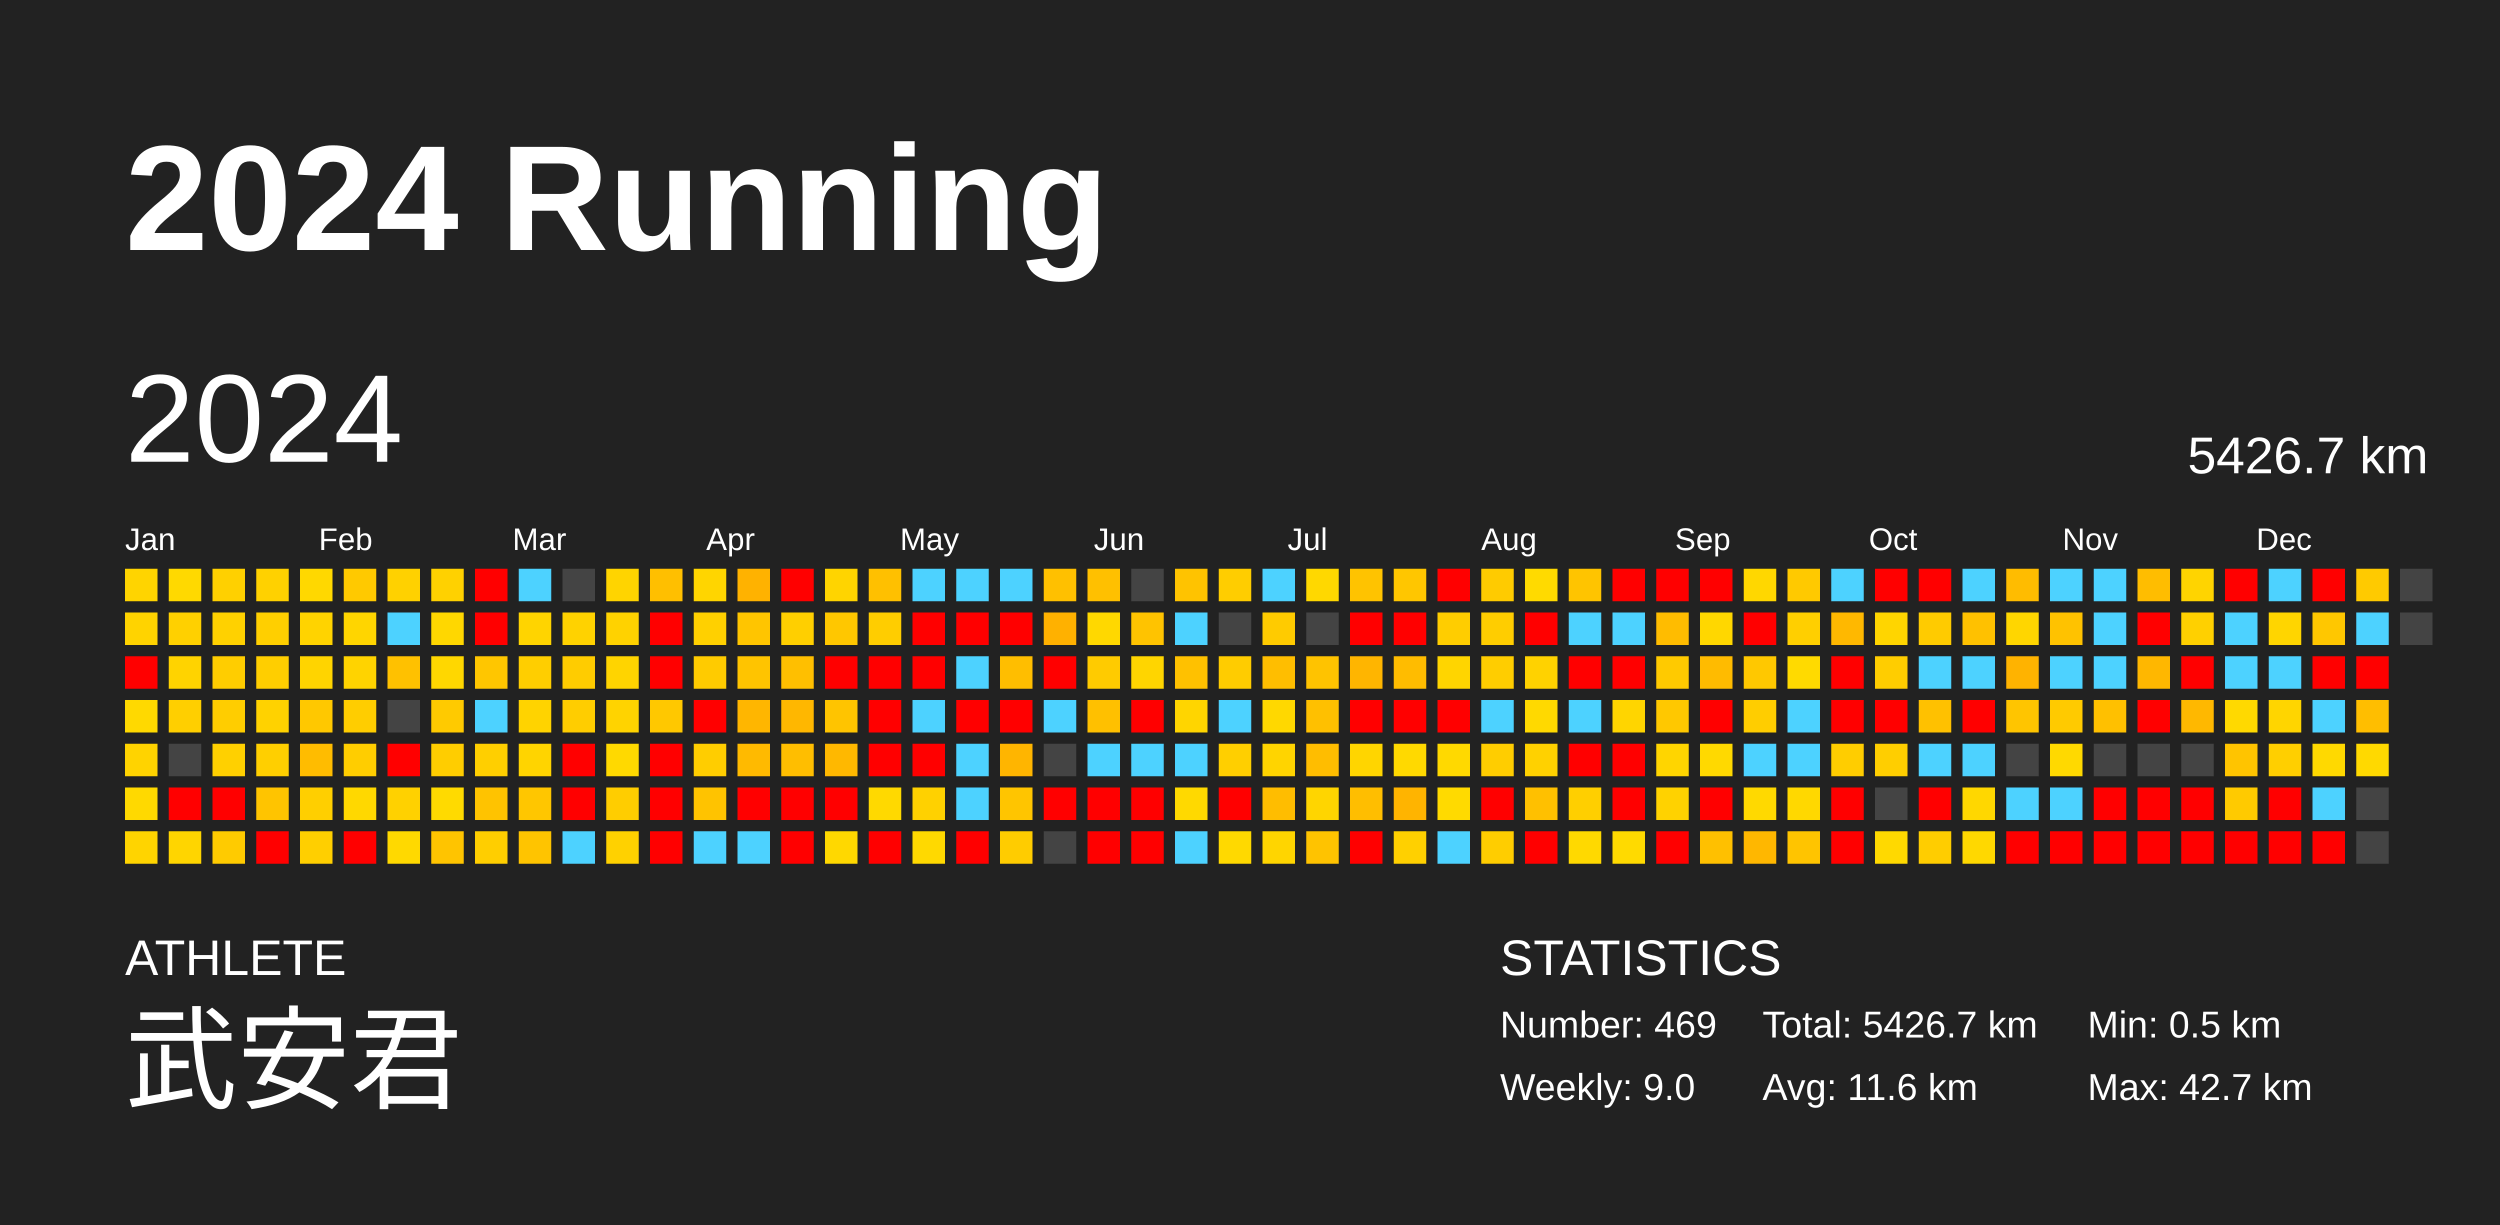
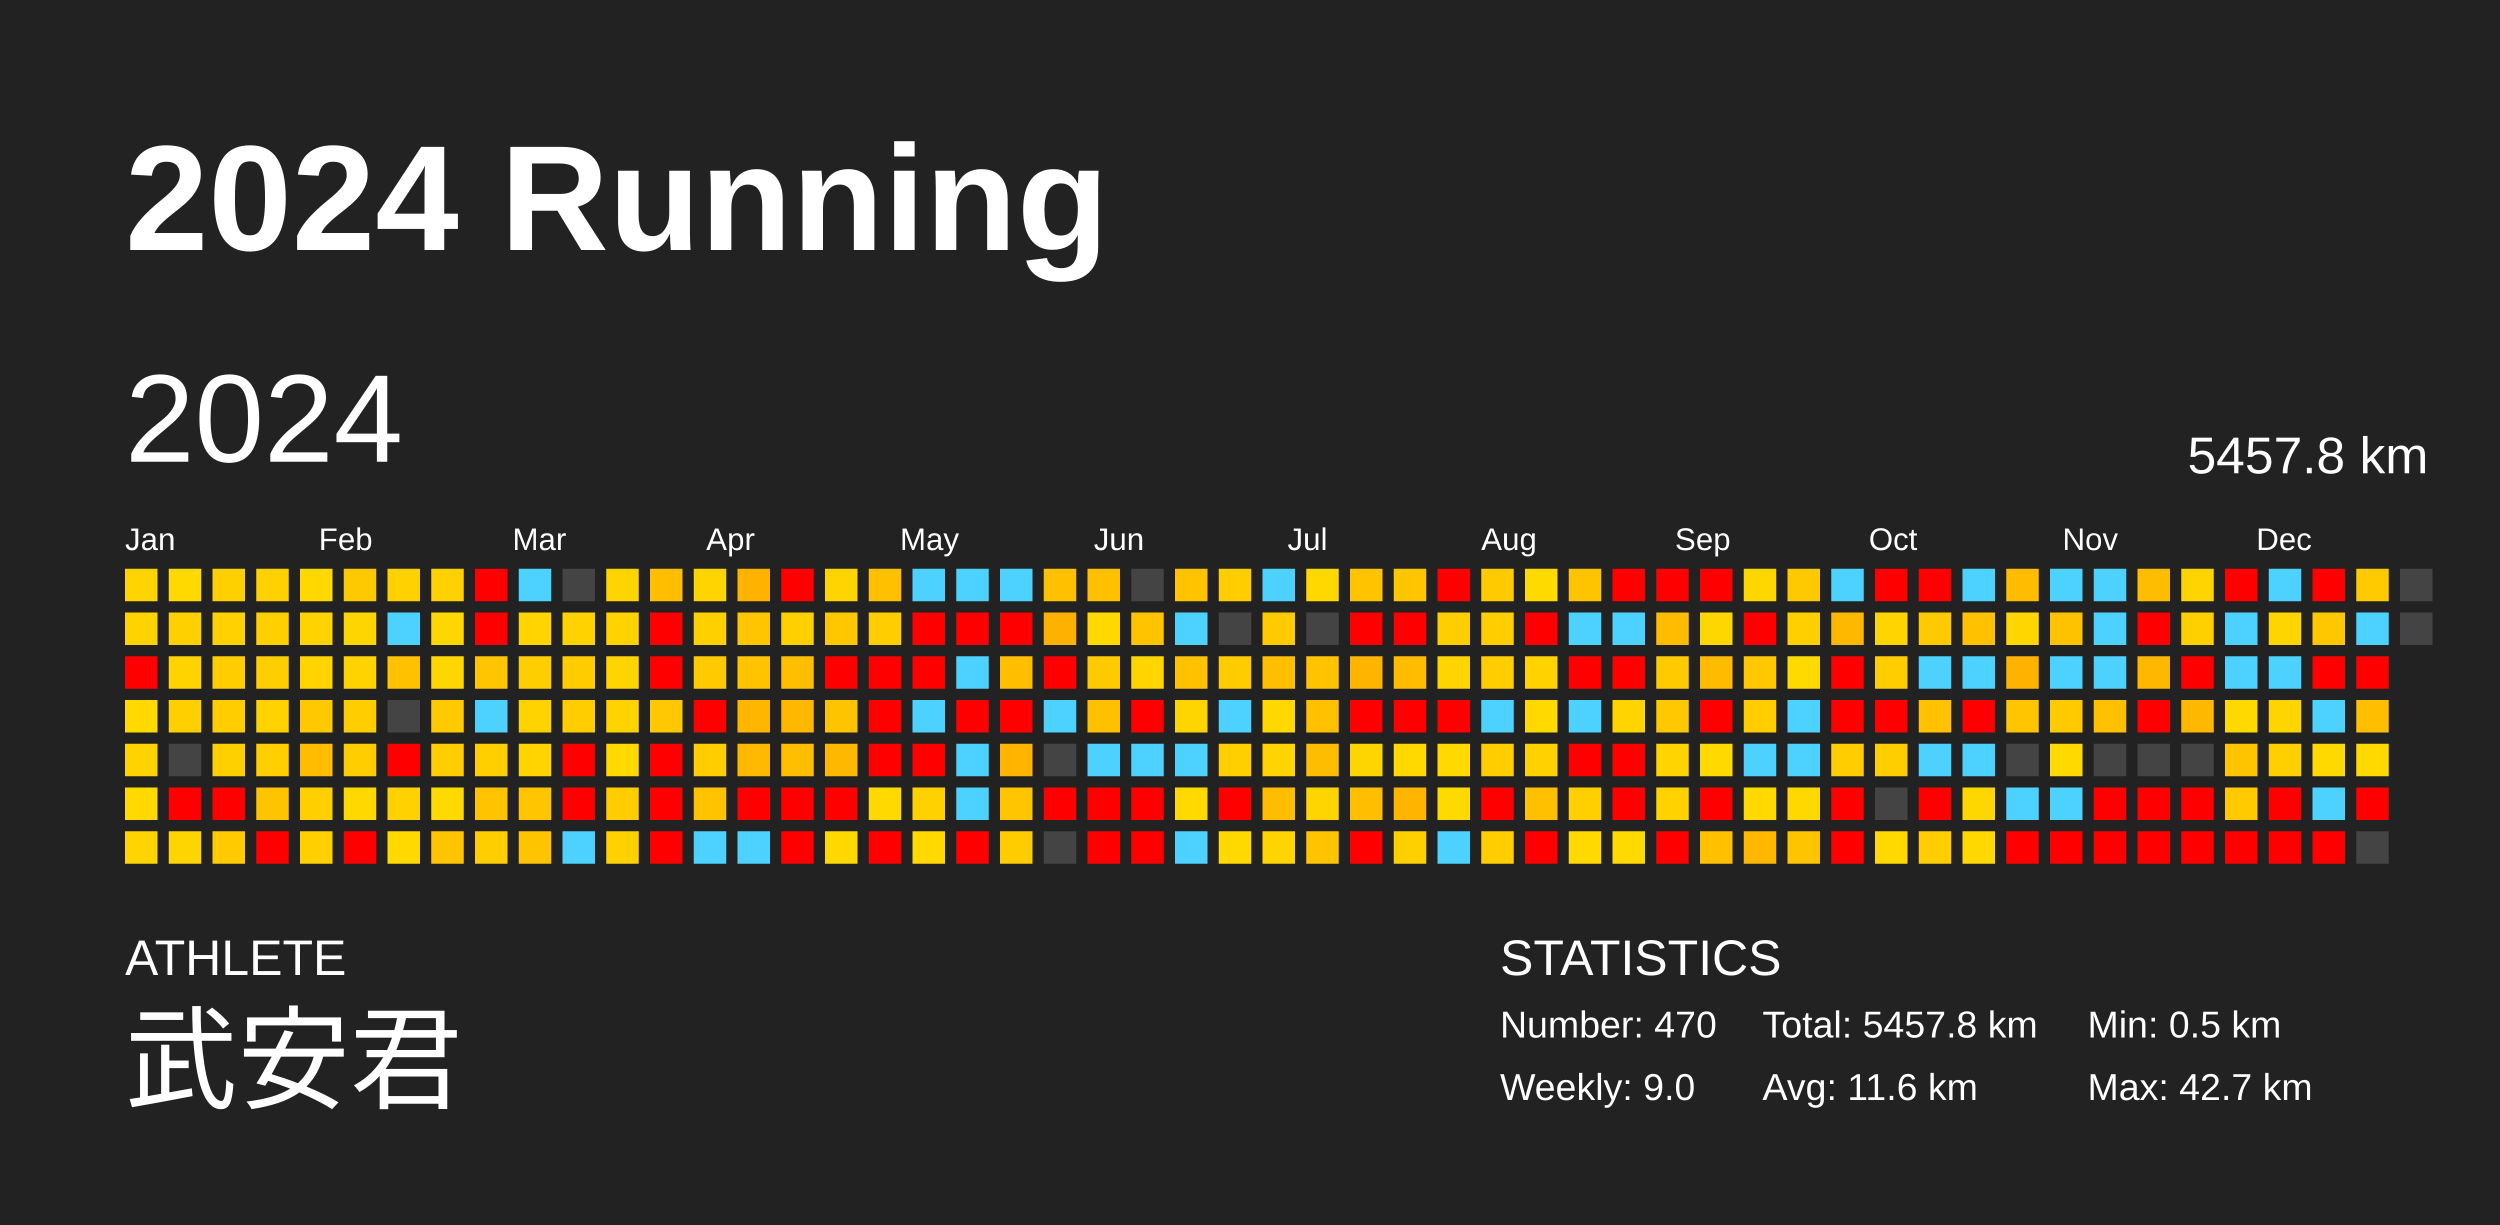
<svg xmlns="http://www.w3.org/2000/svg" baseProfile="full" height="98mm" version="1.1" viewBox="0,0,200,98" width="200mm">
  <defs />
  <rect fill="#222222" height="98" width="200" x="0" y="0" />
  <text fill="#FFFFFF" style="font-size:12px; font-family:Arial; font-weight:bold;" x="10" y="20">2024 Running</text>
  <text fill="#FFFFFF" style="font-size:4px; font-family:Arial" x="10" y="78">ATHLETE</text>
  <text fill="#FFFFFF" style="font-size:9px; font-family:Arial" x="10" y="88">武安君</text>
  <text fill="#FFFFFF" style="font-size:4px; font-family:Arial" x="120" y="78">STATISTICS</text>
-   <text fill="#FFFFFF" style="font-size:3px; font-family:Arial" x="120" y="83">Number: 469</text>
+   <text fill="#FFFFFF" style="font-size:3px; font-family:Arial" x="120" y="83">Number: 470</text>
  <text fill="#FFFFFF" style="font-size:3px; font-family:Arial" x="120" y="88">Weekly: 9.0</text>
-   <text fill="#FFFFFF" style="font-size:3px; font-family:Arial" x="141" y="83">Total: 5426.7 km</text>
+   <text fill="#FFFFFF" style="font-size:3px; font-family:Arial" x="141" y="83">Total: 5457.8 km</text>
  <text fill="#FFFFFF" style="font-size:3px; font-family:Arial" x="141" y="88">Avg: 11.6 km</text>
  <text fill="#FFFFFF" style="font-size:3px; font-family:Arial" x="167" y="83">Min: 0.5 km</text>
  <text fill="#FFFFFF" style="font-size:3px; font-family:Arial" x="167" y="88">Max: 42.7 km</text>
  <text dominant-baseline="hanging" fill="#FFFFFF" style="font-size:10.0px; font-family:Arial;" x="10" y="30">2024</text>
-   <text dominant-baseline="hanging" fill="#FFFFFF" style="font-size:4.125px; font-family:Arial;" x="175" y="35">5426.7 km</text>
+   <text dominant-baseline="hanging" fill="#FFFFFF" style="font-size:4.125px; font-family:Arial;" x="175" y="35">5457.8 km</text>
  <text fill="#FFFFFF" style="font-size:2.5px; font-family:Arial" x="10.0" y="44">Jan</text>
  <text fill="#FFFFFF" style="font-size:2.5px; font-family:Arial" x="25.5" y="44">Feb</text>
  <text fill="#FFFFFF" style="font-size:2.5px; font-family:Arial" x="41.0" y="44">Mar</text>
  <text fill="#FFFFFF" style="font-size:2.5px; font-family:Arial" x="56.5" y="44">Apr</text>
  <text fill="#FFFFFF" style="font-size:2.5px; font-family:Arial" x="72.0" y="44">May</text>
  <text fill="#FFFFFF" style="font-size:2.5px; font-family:Arial" x="87.5" y="44">Jun</text>
  <text fill="#FFFFFF" style="font-size:2.5px; font-family:Arial" x="103.0" y="44">Jul</text>
  <text fill="#FFFFFF" style="font-size:2.5px; font-family:Arial" x="118.5" y="44">Aug</text>
  <text fill="#FFFFFF" style="font-size:2.5px; font-family:Arial" x="134.0" y="44">Sep</text>
  <text fill="#FFFFFF" style="font-size:2.5px; font-family:Arial" x="149.5" y="44">Oct</text>
  <text fill="#FFFFFF" style="font-size:2.5px; font-family:Arial" x="165.0" y="44">Nov</text>
  <text fill="#FFFFFF" style="font-size:2.5px; font-family:Arial" x="180.5" y="44">Dec</text>
  <rect fill="#ffd400" height="2.6" width="2.6" x="10.0" y="45.5" />
  <rect fill="#ffd300" height="2.6" width="2.6" x="10.0" y="49.0" />
  <rect fill="red" height="2.6" width="2.6" x="10.0" y="52.5" />
  <rect fill="#ffd900" height="2.6" width="2.6" x="10.0" y="56.0" />
  <rect fill="#ffd300" height="2.6" width="2.6" x="10.0" y="59.5" />
  <rect fill="#ffd900" height="2.6" width="2.6" x="10.0" y="63.0" />
  <rect fill="#ffd400" height="2.6" width="2.6" x="10.0" y="66.5" />
  <rect fill="#ffd900" height="2.6" width="2.6" x="13.5" y="45.5" />
  <rect fill="#ffd000" height="2.6" width="2.6" x="13.5" y="49.0" />
  <rect fill="#ffd300" height="2.6" width="2.6" x="13.5" y="52.5" />
  <rect fill="#ffcf00" height="2.6" width="2.6" x="13.5" y="56.0" />
  <rect fill="#444444" height="2.6" width="2.6" x="13.5" y="59.5" />
  <rect fill="red" height="2.6" width="2.6" x="13.5" y="63.0" />
  <rect fill="#ffd500" height="2.6" width="2.6" x="13.5" y="66.5" />
  <rect fill="#ffd000" height="2.6" width="2.6" x="17.0" y="45.5" />
  <rect fill="#ffd100" height="2.6" width="2.6" x="17.0" y="49.0" />
  <rect fill="#ffcd00" height="2.6" width="2.6" x="17.0" y="52.5" />
  <rect fill="#ffcd00" height="2.6" width="2.6" x="17.0" y="56.0" />
  <rect fill="#ffd000" height="2.6" width="2.6" x="17.0" y="59.5" />
  <rect fill="red" height="2.6" width="2.6" x="17.0" y="63.0" />
  <rect fill="#ffcb00" height="2.6" width="2.6" x="17.0" y="66.5" />
  <rect fill="#ffd100" height="2.6" width="2.6" x="20.5" y="45.5" />
  <rect fill="#ffcf00" height="2.6" width="2.6" x="20.5" y="49.0" />
  <rect fill="#ffce00" height="2.6" width="2.6" x="20.5" y="52.5" />
  <rect fill="#ffd200" height="2.6" width="2.6" x="20.5" y="56.0" />
  <rect fill="#ffcf00" height="2.6" width="2.6" x="20.5" y="59.5" />
  <rect fill="#ffc400" height="2.6" width="2.6" x="20.5" y="63.0" />
  <rect fill="red" height="2.6" width="2.6" x="20.5" y="66.5" />
  <rect fill="#ffd800" height="2.6" width="2.6" x="24.0" y="45.5" />
  <rect fill="#ffd300" height="2.6" width="2.6" x="24.0" y="49.0" />
  <rect fill="#ffd400" height="2.6" width="2.6" x="24.0" y="52.5" />
  <rect fill="#ffc800" height="2.6" width="2.6" x="24.0" y="56.0" />
  <rect fill="#ffbc00" height="2.6" width="2.6" x="24.0" y="59.5" />
  <rect fill="#ffcf00" height="2.6" width="2.6" x="24.0" y="63.0" />
  <rect fill="#ffcf00" height="2.6" width="2.6" x="24.0" y="66.5" />
  <rect fill="#ffc900" height="2.6" width="2.6" x="27.5" y="45.5" />
  <rect fill="#ffd500" height="2.6" width="2.6" x="27.5" y="49.0" />
  <rect fill="#ffd300" height="2.6" width="2.6" x="27.5" y="52.5" />
  <rect fill="#ffcd00" height="2.6" width="2.6" x="27.5" y="56.0" />
  <rect fill="#ffcd00" height="2.6" width="2.6" x="27.5" y="59.5" />
  <rect fill="#ffd800" height="2.6" width="2.6" x="27.5" y="63.0" />
  <rect fill="red" height="2.6" width="2.6" x="27.5" y="66.5" />
  <rect fill="#ffd100" height="2.6" width="2.6" x="31.0" y="45.5" />
  <rect fill="#4dd2ff" height="2.6" width="2.6" x="31.0" y="49.0" />
  <rect fill="#ffc100" height="2.6" width="2.6" x="31.0" y="52.5" />
  <rect fill="#444444" height="2.6" width="2.6" x="31.0" y="56.0" />
  <rect fill="red" height="2.6" width="2.6" x="31.0" y="59.5" />
  <rect fill="#ffd100" height="2.6" width="2.6" x="31.0" y="63.0" />
  <rect fill="#ffd900" height="2.6" width="2.6" x="31.0" y="66.5" />
  <rect fill="#ffd100" height="2.6" width="2.6" x="34.5" y="45.5" />
  <rect fill="#ffd700" height="2.6" width="2.6" x="34.5" y="49.0" />
  <rect fill="#ffd700" height="2.6" width="2.6" x="34.5" y="52.5" />
  <rect fill="#ffca00" height="2.6" width="2.6" x="34.5" y="56.0" />
  <rect fill="#ffcd00" height="2.6" width="2.6" x="34.5" y="59.5" />
  <rect fill="#ffda00" height="2.6" width="2.6" x="34.5" y="63.0" />
  <rect fill="#ffc400" height="2.6" width="2.6" x="34.5" y="66.5" />
  <rect fill="red" height="2.6" width="2.6" x="38.0" y="45.5" />
  <rect fill="red" height="2.6" width="2.6" x="38.0" y="49.0" />
  <rect fill="#ffc600" height="2.6" width="2.6" x="38.0" y="52.5" />
  <rect fill="#4dd2ff" height="2.6" width="2.6" x="38.0" y="56.0" />
  <rect fill="#ffcf00" height="2.6" width="2.6" x="38.0" y="59.5" />
  <rect fill="#ffc300" height="2.6" width="2.6" x="38.0" y="63.0" />
  <rect fill="#ffce00" height="2.6" width="2.6" x="38.0" y="66.5" />
  <rect fill="#4dd2ff" height="2.6" width="2.6" x="41.5" y="45.5" />
  <rect fill="#ffd400" height="2.6" width="2.6" x="41.5" y="49.0" />
  <rect fill="#ffce00" height="2.6" width="2.6" x="41.5" y="52.5" />
  <rect fill="#ffd300" height="2.6" width="2.6" x="41.5" y="56.0" />
  <rect fill="#ffd400" height="2.6" width="2.6" x="41.5" y="59.5" />
  <rect fill="#ffc600" height="2.6" width="2.6" x="41.5" y="63.0" />
  <rect fill="#ffc400" height="2.6" width="2.6" x="41.5" y="66.5" />
  <rect fill="#444444" height="2.6" width="2.6" x="45.0" y="45.5" />
  <rect fill="#ffd200" height="2.6" width="2.6" x="45.0" y="49.0" />
  <rect fill="#ffcc00" height="2.6" width="2.6" x="45.0" y="52.5" />
  <rect fill="#ffcd00" height="2.6" width="2.6" x="45.0" y="56.0" />
  <rect fill="red" height="2.6" width="2.6" x="45.0" y="59.5" />
  <rect fill="red" height="2.6" width="2.6" x="45.0" y="63.0" />
  <rect fill="#4dd2ff" height="2.6" width="2.6" x="45.0" y="66.5" />
  <rect fill="#ffd400" height="2.6" width="2.6" x="48.5" y="45.5" />
  <rect fill="#ffd200" height="2.6" width="2.6" x="48.5" y="49.0" />
  <rect fill="#ffd400" height="2.6" width="2.6" x="48.5" y="52.5" />
  <rect fill="#ffd300" height="2.6" width="2.6" x="48.5" y="56.0" />
  <rect fill="#ffd900" height="2.6" width="2.6" x="48.5" y="59.5" />
  <rect fill="#ffcd00" height="2.6" width="2.6" x="48.5" y="63.0" />
  <rect fill="#ffd100" height="2.6" width="2.6" x="48.5" y="66.5" />
  <rect fill="#ffbf00" height="2.6" width="2.6" x="52.0" y="45.5" />
  <rect fill="red" height="2.6" width="2.6" x="52.0" y="49.0" />
  <rect fill="red" height="2.6" width="2.6" x="52.0" y="52.5" />
  <rect fill="#ffc800" height="2.6" width="2.6" x="52.0" y="56.0" />
  <rect fill="red" height="2.6" width="2.6" x="52.0" y="59.5" />
  <rect fill="red" height="2.6" width="2.6" x="52.0" y="63.0" />
  <rect fill="red" height="2.6" width="2.6" x="52.0" y="66.5" />
  <rect fill="#ffd500" height="2.6" width="2.6" x="55.5" y="45.5" />
  <rect fill="#ffd000" height="2.6" width="2.6" x="55.5" y="49.0" />
  <rect fill="#ffcb00" height="2.6" width="2.6" x="55.5" y="52.5" />
  <rect fill="red" height="2.6" width="2.6" x="55.5" y="56.0" />
  <rect fill="#ffcd00" height="2.6" width="2.6" x="55.5" y="59.5" />
  <rect fill="#ffc300" height="2.6" width="2.6" x="55.5" y="63.0" />
  <rect fill="#4dd2ff" height="2.6" width="2.6" x="55.5" y="66.5" />
  <rect fill="#ffb200" height="2.6" width="2.6" x="59.0" y="45.5" />
  <rect fill="#ffc500" height="2.6" width="2.6" x="59.0" y="49.0" />
  <rect fill="#ffc400" height="2.6" width="2.6" x="59.0" y="52.5" />
  <rect fill="#ffb600" height="2.6" width="2.6" x="59.0" y="56.0" />
  <rect fill="#ffba00" height="2.6" width="2.6" x="59.0" y="59.5" />
  <rect fill="red" height="2.6" width="2.6" x="59.0" y="63.0" />
  <rect fill="#4dd2ff" height="2.6" width="2.6" x="59.0" y="66.5" />
  <rect fill="red" height="2.6" width="2.6" x="62.5" y="45.5" />
  <rect fill="#ffcf00" height="2.6" width="2.6" x="62.5" y="49.0" />
  <rect fill="#ffbf00" height="2.6" width="2.6" x="62.5" y="52.5" />
  <rect fill="#ffb700" height="2.6" width="2.6" x="62.5" y="56.0" />
  <rect fill="#ffbe00" height="2.6" width="2.6" x="62.5" y="59.5" />
  <rect fill="red" height="2.6" width="2.6" x="62.5" y="63.0" />
  <rect fill="red" height="2.6" width="2.6" x="62.5" y="66.5" />
  <rect fill="#ffd400" height="2.6" width="2.6" x="66.0" y="45.5" />
  <rect fill="#ffc700" height="2.6" width="2.6" x="66.0" y="49.0" />
  <rect fill="red" height="2.6" width="2.6" x="66.0" y="52.5" />
  <rect fill="#ffc400" height="2.6" width="2.6" x="66.0" y="56.0" />
  <rect fill="#ffb800" height="2.6" width="2.6" x="66.0" y="59.5" />
  <rect fill="red" height="2.6" width="2.6" x="66.0" y="63.0" />
  <rect fill="#ffd800" height="2.6" width="2.6" x="66.0" y="66.5" />
  <rect fill="#ffc000" height="2.6" width="2.6" x="69.5" y="45.5" />
  <rect fill="#ffcd00" height="2.6" width="2.6" x="69.5" y="49.0" />
  <rect fill="red" height="2.6" width="2.6" x="69.5" y="52.5" />
  <rect fill="red" height="2.6" width="2.6" x="69.5" y="56.0" />
  <rect fill="red" height="2.6" width="2.6" x="69.5" y="59.5" />
  <rect fill="#ffd900" height="2.6" width="2.6" x="69.5" y="63.0" />
  <rect fill="red" height="2.6" width="2.6" x="69.5" y="66.5" />
  <rect fill="#4dd2ff" height="2.6" width="2.6" x="73.0" y="45.5" />
  <rect fill="red" height="2.6" width="2.6" x="73.0" y="49.0" />
  <rect fill="red" height="2.6" width="2.6" x="73.0" y="52.5" />
  <rect fill="#4dd2ff" height="2.6" width="2.6" x="73.0" y="56.0" />
  <rect fill="red" height="2.6" width="2.6" x="73.0" y="59.5" />
  <rect fill="#ffd100" height="2.6" width="2.6" x="73.0" y="63.0" />
  <rect fill="#ffd900" height="2.6" width="2.6" x="73.0" y="66.5" />
  <rect fill="#4dd2ff" height="2.6" width="2.6" x="76.5" y="45.5" />
  <rect fill="red" height="2.6" width="2.6" x="76.5" y="49.0" />
  <rect fill="#4dd2ff" height="2.6" width="2.6" x="76.5" y="52.5" />
  <rect fill="red" height="2.6" width="2.6" x="76.5" y="56.0" />
  <rect fill="#4dd2ff" height="2.6" width="2.6" x="76.5" y="59.5" />
  <rect fill="#4dd2ff" height="2.6" width="2.6" x="76.5" y="63.0" />
  <rect fill="red" height="2.6" width="2.6" x="76.5" y="66.5" />
  <rect fill="#4dd2ff" height="2.6" width="2.6" x="80.0" y="45.5" />
  <rect fill="red" height="2.6" width="2.6" x="80.0" y="49.0" />
  <rect fill="#ffbe00" height="2.6" width="2.6" x="80.0" y="52.5" />
  <rect fill="red" height="2.6" width="2.6" x="80.0" y="56.0" />
  <rect fill="#ffb500" height="2.6" width="2.6" x="80.0" y="59.5" />
  <rect fill="#ffc500" height="2.6" width="2.6" x="80.0" y="63.0" />
  <rect fill="#ffcc00" height="2.6" width="2.6" x="80.0" y="66.5" />
  <rect fill="#ffc000" height="2.6" width="2.6" x="83.5" y="45.5" />
  <rect fill="#ffb100" height="2.6" width="2.6" x="83.5" y="49.0" />
  <rect fill="red" height="2.6" width="2.6" x="83.5" y="52.5" />
  <rect fill="#4dd2ff" height="2.6" width="2.6" x="83.5" y="56.0" />
  <rect fill="#444444" height="2.6" width="2.6" x="83.5" y="59.5" />
  <rect fill="red" height="2.6" width="2.6" x="83.5" y="63.0" />
  <rect fill="#444444" height="2.6" width="2.6" x="83.5" y="66.5" />
  <rect fill="#ffc000" height="2.6" width="2.6" x="87.0" y="45.5" />
  <rect fill="#ffd800" height="2.6" width="2.6" x="87.0" y="49.0" />
  <rect fill="#ffcb00" height="2.6" width="2.6" x="87.0" y="52.5" />
  <rect fill="#ffc000" height="2.6" width="2.6" x="87.0" y="56.0" />
  <rect fill="#4dd2ff" height="2.6" width="2.6" x="87.0" y="59.5" />
  <rect fill="red" height="2.6" width="2.6" x="87.0" y="63.0" />
  <rect fill="red" height="2.6" width="2.6" x="87.0" y="66.5" />
  <rect fill="#444444" height="2.6" width="2.6" x="90.5" y="45.5" />
  <rect fill="#ffc300" height="2.6" width="2.6" x="90.5" y="49.0" />
  <rect fill="#ffd500" height="2.6" width="2.6" x="90.5" y="52.5" />
  <rect fill="red" height="2.6" width="2.6" x="90.5" y="56.0" />
  <rect fill="#4dd2ff" height="2.6" width="2.6" x="90.5" y="59.5" />
  <rect fill="red" height="2.6" width="2.6" x="90.5" y="63.0" />
  <rect fill="red" height="2.6" width="2.6" x="90.5" y="66.5" />
  <rect fill="#ffc300" height="2.6" width="2.6" x="94.0" y="45.5" />
  <rect fill="#4dd2ff" height="2.6" width="2.6" x="94.0" y="49.0" />
  <rect fill="#ffc100" height="2.6" width="2.6" x="94.0" y="52.5" />
  <rect fill="#ffd500" height="2.6" width="2.6" x="94.0" y="56.0" />
  <rect fill="#4dd2ff" height="2.6" width="2.6" x="94.0" y="59.5" />
  <rect fill="#ffd900" height="2.6" width="2.6" x="94.0" y="63.0" />
  <rect fill="#4dd2ff" height="2.6" width="2.6" x="94.0" y="66.5" />
  <rect fill="#ffcd00" height="2.6" width="2.6" x="97.5" y="45.5" />
  <rect fill="#444444" height="2.6" width="2.6" x="97.5" y="49.0" />
  <rect fill="#ffcc00" height="2.6" width="2.6" x="97.5" y="52.5" />
  <rect fill="#4dd2ff" height="2.6" width="2.6" x="97.5" y="56.0" />
  <rect fill="#ffcf00" height="2.6" width="2.6" x="97.5" y="59.5" />
  <rect fill="red" height="2.6" width="2.6" x="97.5" y="63.0" />
  <rect fill="#ffd900" height="2.6" width="2.6" x="97.5" y="66.5" />
  <rect fill="#4dd2ff" height="2.6" width="2.6" x="101.0" y="45.5" />
  <rect fill="#ffcb00" height="2.6" width="2.6" x="101.0" y="49.0" />
  <rect fill="#ffbe00" height="2.6" width="2.6" x="101.0" y="52.5" />
  <rect fill="#ffd800" height="2.6" width="2.6" x="101.0" y="56.0" />
  <rect fill="#ffd400" height="2.6" width="2.6" x="101.0" y="59.5" />
  <rect fill="#ffbd00" height="2.6" width="2.6" x="101.0" y="63.0" />
  <rect fill="#ffd500" height="2.6" width="2.6" x="101.0" y="66.5" />
  <rect fill="#ffd800" height="2.6" width="2.6" x="104.5" y="45.5" />
  <rect fill="#444444" height="2.6" width="2.6" x="104.5" y="49.0" />
  <rect fill="#ffc300" height="2.6" width="2.6" x="104.5" y="52.5" />
  <rect fill="#ffc000" height="2.6" width="2.6" x="104.5" y="56.0" />
  <rect fill="#ffbd00" height="2.6" width="2.6" x="104.5" y="59.5" />
  <rect fill="#ffd500" height="2.6" width="2.6" x="104.5" y="63.0" />
  <rect fill="#ffc300" height="2.6" width="2.6" x="104.5" y="66.5" />
  <rect fill="#ffc300" height="2.6" width="2.6" x="108.0" y="45.5" />
  <rect fill="red" height="2.6" width="2.6" x="108.0" y="49.0" />
  <rect fill="#ffb500" height="2.6" width="2.6" x="108.0" y="52.5" />
  <rect fill="red" height="2.6" width="2.6" x="108.0" y="56.0" />
  <rect fill="#ffd500" height="2.6" width="2.6" x="108.0" y="59.5" />
  <rect fill="#ffbe00" height="2.6" width="2.6" x="108.0" y="63.0" />
  <rect fill="red" height="2.6" width="2.6" x="108.0" y="66.5" />
  <rect fill="#ffc600" height="2.6" width="2.6" x="111.5" y="45.5" />
  <rect fill="red" height="2.6" width="2.6" x="111.5" y="49.0" />
  <rect fill="#ffbc00" height="2.6" width="2.6" x="111.5" y="52.5" />
  <rect fill="red" height="2.6" width="2.6" x="111.5" y="56.0" />
  <rect fill="#ffd900" height="2.6" width="2.6" x="111.5" y="59.5" />
  <rect fill="#ffb400" height="2.6" width="2.6" x="111.5" y="63.0" />
  <rect fill="#ffd000" height="2.6" width="2.6" x="111.5" y="66.5" />
  <rect fill="red" height="2.6" width="2.6" x="115.0" y="45.5" />
  <rect fill="#ffcd00" height="2.6" width="2.6" x="115.0" y="49.0" />
  <rect fill="#ffd500" height="2.6" width="2.6" x="115.0" y="52.5" />
  <rect fill="red" height="2.6" width="2.6" x="115.0" y="56.0" />
  <rect fill="#ffd900" height="2.6" width="2.6" x="115.0" y="59.5" />
  <rect fill="#ffda00" height="2.6" width="2.6" x="115.0" y="63.0" />
  <rect fill="#4dd2ff" height="2.6" width="2.6" x="115.0" y="66.5" />
  <rect fill="#ffcb00" height="2.6" width="2.6" x="118.5" y="45.5" />
  <rect fill="#ffcd00" height="2.6" width="2.6" x="118.5" y="49.0" />
  <rect fill="#ffcd00" height="2.6" width="2.6" x="118.5" y="52.5" />
  <rect fill="#4dd2ff" height="2.6" width="2.6" x="118.5" y="56.0" />
  <rect fill="#ffcd00" height="2.6" width="2.6" x="118.5" y="59.5" />
  <rect fill="red" height="2.6" width="2.6" x="118.5" y="63.0" />
  <rect fill="#ffcd00" height="2.6" width="2.6" x="118.5" y="66.5" />
  <rect fill="#ffda00" height="2.6" width="2.6" x="122.0" y="45.5" />
  <rect fill="red" height="2.6" width="2.6" x="122.0" y="49.0" />
  <rect fill="#ffd200" height="2.6" width="2.6" x="122.0" y="52.5" />
  <rect fill="#ffd900" height="2.6" width="2.6" x="122.0" y="56.0" />
  <rect fill="#ffd100" height="2.6" width="2.6" x="122.0" y="59.5" />
  <rect fill="#ffc000" height="2.6" width="2.6" x="122.0" y="63.0" />
  <rect fill="red" height="2.6" width="2.6" x="122.0" y="66.5" />
  <rect fill="#ffc400" height="2.6" width="2.6" x="125.5" y="45.5" />
  <rect fill="#4dd2ff" height="2.6" width="2.6" x="125.5" y="49.0" />
  <rect fill="red" height="2.6" width="2.6" x="125.5" y="52.5" />
  <rect fill="#4dd2ff" height="2.6" width="2.6" x="125.5" y="56.0" />
  <rect fill="red" height="2.6" width="2.6" x="125.5" y="59.5" />
  <rect fill="#ffcf00" height="2.6" width="2.6" x="125.5" y="63.0" />
  <rect fill="#ffd900" height="2.6" width="2.6" x="125.5" y="66.5" />
  <rect fill="red" height="2.6" width="2.6" x="129.0" y="45.5" />
  <rect fill="#4dd2ff" height="2.6" width="2.6" x="129.0" y="49.0" />
  <rect fill="red" height="2.6" width="2.6" x="129.0" y="52.5" />
  <rect fill="#ffd500" height="2.6" width="2.6" x="129.0" y="56.0" />
  <rect fill="red" height="2.6" width="2.6" x="129.0" y="59.5" />
  <rect fill="red" height="2.6" width="2.6" x="129.0" y="63.0" />
  <rect fill="#ffda00" height="2.6" width="2.6" x="129.0" y="66.5" />
  <rect fill="red" height="2.6" width="2.6" x="132.5" y="45.5" />
  <rect fill="#ffbc00" height="2.6" width="2.6" x="132.5" y="49.0" />
  <rect fill="#ffca00" height="2.6" width="2.6" x="132.5" y="52.5" />
  <rect fill="#ffc800" height="2.6" width="2.6" x="132.5" y="56.0" />
  <rect fill="#ffd500" height="2.6" width="2.6" x="132.5" y="59.5" />
  <rect fill="#ffd200" height="2.6" width="2.6" x="132.5" y="63.0" />
  <rect fill="red" height="2.6" width="2.6" x="132.5" y="66.5" />
  <rect fill="red" height="2.6" width="2.6" x="136.0" y="45.5" />
  <rect fill="#ffd700" height="2.6" width="2.6" x="136.0" y="49.0" />
  <rect fill="#ffbb00" height="2.6" width="2.6" x="136.0" y="52.5" />
  <rect fill="red" height="2.6" width="2.6" x="136.0" y="56.0" />
  <rect fill="#ffd900" height="2.6" width="2.6" x="136.0" y="59.5" />
  <rect fill="red" height="2.6" width="2.6" x="136.0" y="63.0" />
  <rect fill="#ffc000" height="2.6" width="2.6" x="136.0" y="66.5" />
  <rect fill="#ffd700" height="2.6" width="2.6" x="139.5" y="45.5" />
  <rect fill="red" height="2.6" width="2.6" x="139.5" y="49.0" />
  <rect fill="#ffc800" height="2.6" width="2.6" x="139.5" y="52.5" />
  <rect fill="#ffcd00" height="2.6" width="2.6" x="139.5" y="56.0" />
  <rect fill="#4dd2ff" height="2.6" width="2.6" x="139.5" y="59.5" />
  <rect fill="#ffd900" height="2.6" width="2.6" x="139.5" y="63.0" />
  <rect fill="#ffb700" height="2.6" width="2.6" x="139.5" y="66.5" />
  <rect fill="#ffc900" height="2.6" width="2.6" x="143.0" y="45.5" />
  <rect fill="#ffcf00" height="2.6" width="2.6" x="143.0" y="49.0" />
  <rect fill="#ffda00" height="2.6" width="2.6" x="143.0" y="52.5" />
  <rect fill="#4dd2ff" height="2.6" width="2.6" x="143.0" y="56.0" />
  <rect fill="#4dd2ff" height="2.6" width="2.6" x="143.0" y="59.5" />
  <rect fill="#ffd800" height="2.6" width="2.6" x="143.0" y="63.0" />
  <rect fill="#ffc400" height="2.6" width="2.6" x="143.0" y="66.5" />
  <rect fill="#4dd2ff" height="2.6" width="2.6" x="146.5" y="45.5" />
  <rect fill="#ffb800" height="2.6" width="2.6" x="146.5" y="49.0" />
  <rect fill="red" height="2.6" width="2.6" x="146.5" y="52.5" />
  <rect fill="red" height="2.6" width="2.6" x="146.5" y="56.0" />
  <rect fill="#ffcd00" height="2.6" width="2.6" x="146.5" y="59.5" />
  <rect fill="red" height="2.6" width="2.6" x="146.5" y="63.0" />
  <rect fill="red" height="2.6" width="2.6" x="146.5" y="66.5" />
  <rect fill="red" height="2.6" width="2.6" x="150.0" y="45.5" />
  <rect fill="#ffd500" height="2.6" width="2.6" x="150.0" y="49.0" />
  <rect fill="#ffcd00" height="2.6" width="2.6" x="150.0" y="52.5" />
  <rect fill="red" height="2.6" width="2.6" x="150.0" y="56.0" />
  <rect fill="#ffce00" height="2.6" width="2.6" x="150.0" y="59.5" />
  <rect fill="#444444" height="2.6" width="2.6" x="150.0" y="63.0" />
  <rect fill="#ffd900" height="2.6" width="2.6" x="150.0" y="66.5" />
  <rect fill="red" height="2.6" width="2.6" x="153.5" y="45.5" />
  <rect fill="#ffcb00" height="2.6" width="2.6" x="153.5" y="49.0" />
  <rect fill="#4dd2ff" height="2.6" width="2.6" x="153.5" y="52.5" />
  <rect fill="#ffc100" height="2.6" width="2.6" x="153.5" y="56.0" />
  <rect fill="#4dd2ff" height="2.6" width="2.6" x="153.5" y="59.5" />
  <rect fill="red" height="2.6" width="2.6" x="153.5" y="63.0" />
  <rect fill="#ffcd00" height="2.6" width="2.6" x="153.5" y="66.5" />
  <rect fill="#4dd2ff" height="2.6" width="2.6" x="157.0" y="45.5" />
  <rect fill="#ffc100" height="2.6" width="2.6" x="157.0" y="49.0" />
  <rect fill="#4dd2ff" height="2.6" width="2.6" x="157.0" y="52.5" />
  <rect fill="red" height="2.6" width="2.6" x="157.0" y="56.0" />
  <rect fill="#4dd2ff" height="2.6" width="2.6" x="157.0" y="59.5" />
  <rect fill="#ffd700" height="2.6" width="2.6" x="157.0" y="63.0" />
  <rect fill="#ffd800" height="2.6" width="2.6" x="157.0" y="66.5" />
  <rect fill="#ffbc00" height="2.6" width="2.6" x="160.5" y="45.5" />
  <rect fill="#ffd600" height="2.6" width="2.6" x="160.5" y="49.0" />
  <rect fill="#ffb300" height="2.6" width="2.6" x="160.5" y="52.5" />
  <rect fill="#ffc500" height="2.6" width="2.6" x="160.5" y="56.0" />
  <rect fill="#444444" height="2.6" width="2.6" x="160.5" y="59.5" />
  <rect fill="#4dd2ff" height="2.6" width="2.6" x="160.5" y="63.0" />
  <rect fill="red" height="2.6" width="2.6" x="160.5" y="66.5" />
  <rect fill="#4dd2ff" height="2.6" width="2.6" x="164.0" y="45.5" />
  <rect fill="#ffc200" height="2.6" width="2.6" x="164.0" y="49.0" />
  <rect fill="#4dd2ff" height="2.6" width="2.6" x="164.0" y="52.5" />
  <rect fill="#ffca00" height="2.6" width="2.6" x="164.0" y="56.0" />
  <rect fill="#ffd900" height="2.6" width="2.6" x="164.0" y="59.5" />
  <rect fill="#4dd2ff" height="2.6" width="2.6" x="164.0" y="63.0" />
  <rect fill="red" height="2.6" width="2.6" x="164.0" y="66.5" />
  <rect fill="#4dd2ff" height="2.6" width="2.6" x="167.5" y="45.5" />
  <rect fill="#4dd2ff" height="2.6" width="2.6" x="167.5" y="49.0" />
  <rect fill="#4dd2ff" height="2.6" width="2.6" x="167.5" y="52.5" />
  <rect fill="#ffc000" height="2.6" width="2.6" x="167.5" y="56.0" />
  <rect fill="#444444" height="2.6" width="2.6" x="167.5" y="59.5" />
  <rect fill="red" height="2.6" width="2.6" x="167.5" y="63.0" />
  <rect fill="red" height="2.6" width="2.6" x="167.5" y="66.5" />
  <rect fill="#ffbd00" height="2.6" width="2.6" x="171.0" y="45.5" />
  <rect fill="red" height="2.6" width="2.6" x="171.0" y="49.0" />
  <rect fill="#ffb700" height="2.6" width="2.6" x="171.0" y="52.5" />
  <rect fill="red" height="2.6" width="2.6" x="171.0" y="56.0" />
  <rect fill="#444444" height="2.6" width="2.6" x="171.0" y="59.5" />
  <rect fill="red" height="2.6" width="2.6" x="171.0" y="63.0" />
  <rect fill="red" height="2.6" width="2.6" x="171.0" y="66.5" />
  <rect fill="#ffd400" height="2.6" width="2.6" x="174.5" y="45.5" />
  <rect fill="#ffd000" height="2.6" width="2.6" x="174.5" y="49.0" />
  <rect fill="red" height="2.6" width="2.6" x="174.5" y="52.5" />
  <rect fill="#ffb800" height="2.6" width="2.6" x="174.5" y="56.0" />
  <rect fill="#444444" height="2.6" width="2.6" x="174.5" y="59.5" />
  <rect fill="red" height="2.6" width="2.6" x="174.5" y="63.0" />
  <rect fill="red" height="2.6" width="2.6" x="174.5" y="66.5" />
  <rect fill="red" height="2.6" width="2.6" x="178.0" y="45.5" />
  <rect fill="#4dd2ff" height="2.6" width="2.6" x="178.0" y="49.0" />
  <rect fill="#4dd2ff" height="2.6" width="2.6" x="178.0" y="52.5" />
  <rect fill="#ffd900" height="2.6" width="2.6" x="178.0" y="56.0" />
  <rect fill="#ffc400" height="2.6" width="2.6" x="178.0" y="59.5" />
  <rect fill="#ffca00" height="2.6" width="2.6" x="178.0" y="63.0" />
  <rect fill="red" height="2.6" width="2.6" x="178.0" y="66.5" />
  <rect fill="#4dd2ff" height="2.6" width="2.6" x="181.5" y="45.5" />
  <rect fill="#ffd500" height="2.6" width="2.6" x="181.5" y="49.0" />
  <rect fill="#4dd2ff" height="2.6" width="2.6" x="181.5" y="52.5" />
  <rect fill="#ffd500" height="2.6" width="2.6" x="181.5" y="56.0" />
  <rect fill="#ffcf00" height="2.6" width="2.6" x="181.5" y="59.5" />
  <rect fill="red" height="2.6" width="2.6" x="181.5" y="63.0" />
  <rect fill="red" height="2.6" width="2.6" x="181.5" y="66.5" />
  <rect fill="red" height="2.6" width="2.6" x="185.0" y="45.5" />
  <rect fill="#ffc700" height="2.6" width="2.6" x="185.0" y="49.0" />
  <rect fill="red" height="2.6" width="2.6" x="185.0" y="52.5" />
  <rect fill="#4dd2ff" height="2.6" width="2.6" x="185.0" y="56.0" />
  <rect fill="#ffd900" height="2.6" width="2.6" x="185.0" y="59.5" />
  <rect fill="#4dd2ff" height="2.6" width="2.6" x="185.0" y="63.0" />
  <rect fill="red" height="2.6" width="2.6" x="185.0" y="66.5" />
  <rect fill="#ffca00" height="2.6" width="2.6" x="188.5" y="45.5" />
  <rect fill="#4dd2ff" height="2.6" width="2.6" x="188.5" y="49.0" />
  <rect fill="red" height="2.6" width="2.6" x="188.5" y="52.5" />
  <rect fill="#ffbe00" height="2.6" width="2.6" x="188.5" y="56.0" />
  <rect fill="#ffd900" height="2.6" width="2.6" x="188.5" y="59.5" />
-   <rect fill="#444444" height="2.6" width="2.6" x="188.5" y="63.0" />
+   <rect fill="red" height="2.6" width="2.6" x="188.5" y="63.0" />
  <rect fill="#444444" height="2.6" width="2.6" x="188.5" y="66.5" />
  <rect fill="#444444" height="2.6" width="2.6" x="192.0" y="45.5" />
  <rect fill="#444444" height="2.6" width="2.6" x="192.0" y="49.0" />
</svg>
